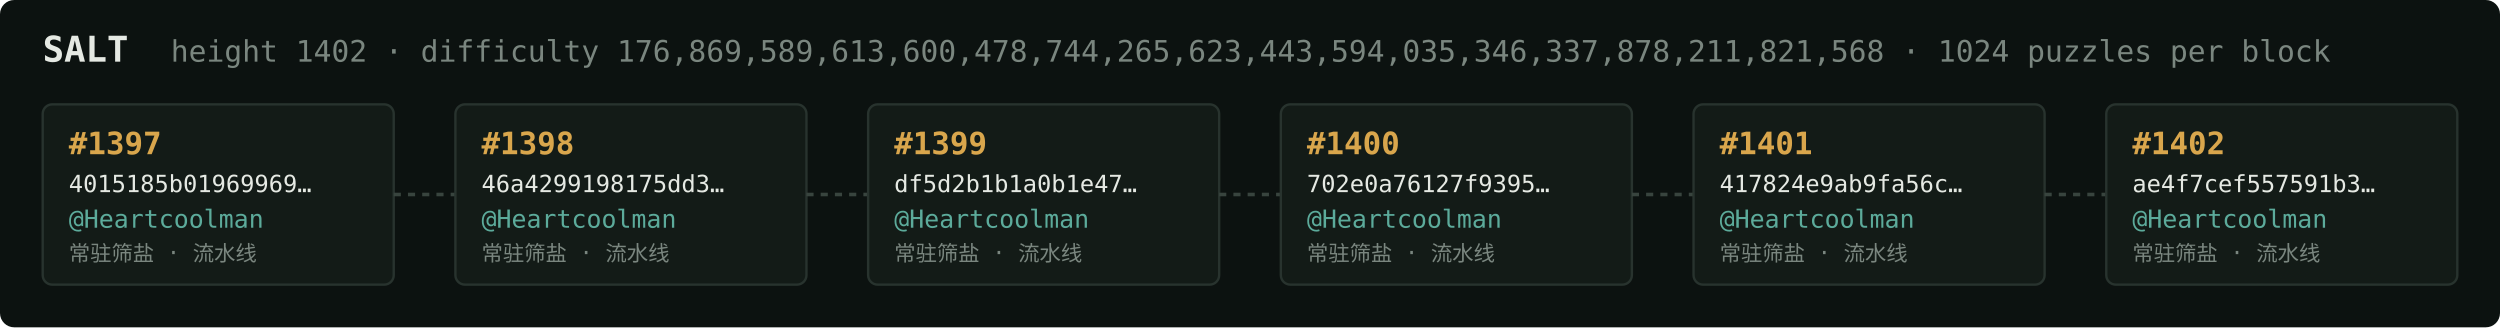
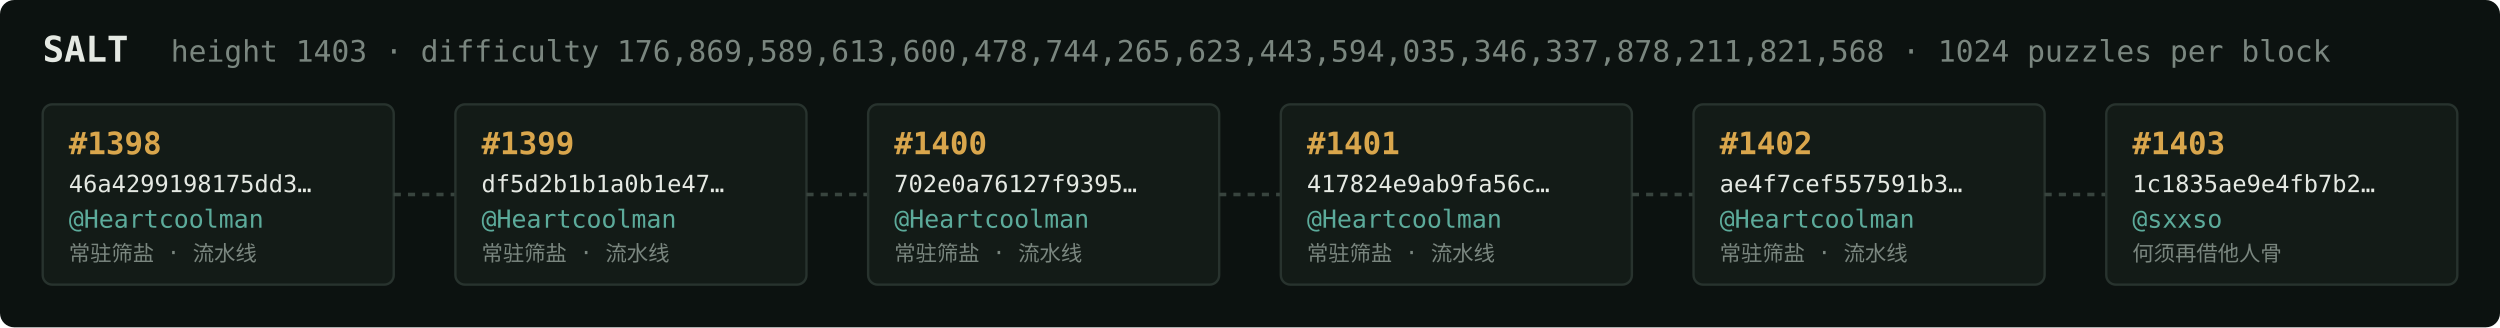
<svg xmlns="http://www.w3.org/2000/svg" width="1054" height="138" viewBox="0 0 1054 138" font-family="ui-monospace,SFMono-Regular,Menlo,monospace">
  <rect fill="#0c1210" width="1054" height="138" rx="6" />
  <text x="18" y="26" fill="#e5e9e3" font-size="15" font-weight="700">SALT</text>
-   <text x="72" y="26" fill="#7a867f" font-size="12.5">height 1402 · difficulty 176,869,589,613,600,478,744,265,623,443,594,035,346,337,878,211,821,568 · 1024 puzzles per block</text>
+   <text x="72" y="26" fill="#7a867f" font-size="12.5">height 1403 · difficulty 176,869,589,613,600,478,744,265,623,443,594,035,346,337,878,211,821,568 · 1024 puzzles per block</text>
  <rect x="18" y="44" width="148" height="76" rx="4" fill="#131b17" stroke="#28332e" stroke-width="1" />
-   <text x="29" y="65" fill="#d9a64c" font-size="13" font-weight="700">#1397</text>
-   <text x="29" y="81" fill="#e5e9e3" font-size="10">4015185b01969969…</text>
+   <text x="29" y="65" fill="#d9a64c" font-size="13" font-weight="700">#1398</text>
+   <text x="29" y="81" fill="#e5e9e3" font-size="10">46a4299198175dd3…</text>
  <text x="29" y="96" fill="#5cab9b" font-size="10.5">@Heartcoolman</text>
  <text x="29" y="110" fill="#7a867f" font-size="9">常驻筛盐 · 流水线</text>
  <line x1="166" y1="82.0" x2="192" y2="82.0" stroke="#38443e" stroke-width="1.5" stroke-dasharray="3 3" />
  <rect x="192" y="44" width="148" height="76" rx="4" fill="#131b17" stroke="#28332e" stroke-width="1" />
-   <text x="203" y="65" fill="#d9a64c" font-size="13" font-weight="700">#1398</text>
-   <text x="203" y="81" fill="#e5e9e3" font-size="10">46a4299198175dd3…</text>
+   <text x="203" y="65" fill="#d9a64c" font-size="13" font-weight="700">#1399</text>
+   <text x="203" y="81" fill="#e5e9e3" font-size="10">df5d2b1b1a0b1e47…</text>
  <text x="203" y="96" fill="#5cab9b" font-size="10.5">@Heartcoolman</text>
  <text x="203" y="110" fill="#7a867f" font-size="9">常驻筛盐 · 流水线</text>
  <line x1="340" y1="82.0" x2="366" y2="82.0" stroke="#38443e" stroke-width="1.5" stroke-dasharray="3 3" />
  <rect x="366" y="44" width="148" height="76" rx="4" fill="#131b17" stroke="#28332e" stroke-width="1" />
-   <text x="377" y="65" fill="#d9a64c" font-size="13" font-weight="700">#1399</text>
-   <text x="377" y="81" fill="#e5e9e3" font-size="10">df5d2b1b1a0b1e47…</text>
+   <text x="377" y="65" fill="#d9a64c" font-size="13" font-weight="700">#1400</text>
+   <text x="377" y="81" fill="#e5e9e3" font-size="10">702e0a76127f9395…</text>
  <text x="377" y="96" fill="#5cab9b" font-size="10.5">@Heartcoolman</text>
  <text x="377" y="110" fill="#7a867f" font-size="9">常驻筛盐 · 流水线</text>
  <line x1="514" y1="82.0" x2="540" y2="82.0" stroke="#38443e" stroke-width="1.5" stroke-dasharray="3 3" />
  <rect x="540" y="44" width="148" height="76" rx="4" fill="#131b17" stroke="#28332e" stroke-width="1" />
-   <text x="551" y="65" fill="#d9a64c" font-size="13" font-weight="700">#1400</text>
-   <text x="551" y="81" fill="#e5e9e3" font-size="10">702e0a76127f9395…</text>
+   <text x="551" y="65" fill="#d9a64c" font-size="13" font-weight="700">#1401</text>
+   <text x="551" y="81" fill="#e5e9e3" font-size="10">417824e9ab9fa56c…</text>
  <text x="551" y="96" fill="#5cab9b" font-size="10.5">@Heartcoolman</text>
  <text x="551" y="110" fill="#7a867f" font-size="9">常驻筛盐 · 流水线</text>
  <line x1="688" y1="82.0" x2="714" y2="82.0" stroke="#38443e" stroke-width="1.5" stroke-dasharray="3 3" />
  <rect x="714" y="44" width="148" height="76" rx="4" fill="#131b17" stroke="#28332e" stroke-width="1" />
-   <text x="725" y="65" fill="#d9a64c" font-size="13" font-weight="700">#1401</text>
-   <text x="725" y="81" fill="#e5e9e3" font-size="10">417824e9ab9fa56c…</text>
+   <text x="725" y="65" fill="#d9a64c" font-size="13" font-weight="700">#1402</text>
+   <text x="725" y="81" fill="#e5e9e3" font-size="10">ae4f7cef557591b3…</text>
  <text x="725" y="96" fill="#5cab9b" font-size="10.5">@Heartcoolman</text>
  <text x="725" y="110" fill="#7a867f" font-size="9">常驻筛盐 · 流水线</text>
  <line x1="862" y1="82.0" x2="888" y2="82.0" stroke="#38443e" stroke-width="1.5" stroke-dasharray="3 3" />
  <rect x="888" y="44" width="148" height="76" rx="4" fill="#131b17" stroke="#28332e" stroke-width="1" />
-   <text x="899" y="65" fill="#d9a64c" font-size="13" font-weight="700">#1402</text>
-   <text x="899" y="81" fill="#e5e9e3" font-size="10">ae4f7cef557591b3…</text>
-   <text x="899" y="96" fill="#5cab9b" font-size="10.5">@Heartcoolman</text>
-   <text x="899" y="110" fill="#7a867f" font-size="9">常驻筛盐 · 流水线</text>
+   <text x="899" y="65" fill="#d9a64c" font-size="13" font-weight="700">#1403</text>
+   <text x="899" y="81" fill="#e5e9e3" font-size="10">1c1835ae9e4fb7b2…</text>
+   <text x="899" y="96" fill="#5cab9b" font-size="10.5">@sxxso</text>
+   <text x="899" y="110" fill="#7a867f" font-size="9">何须再借他人骨</text>
</svg>
